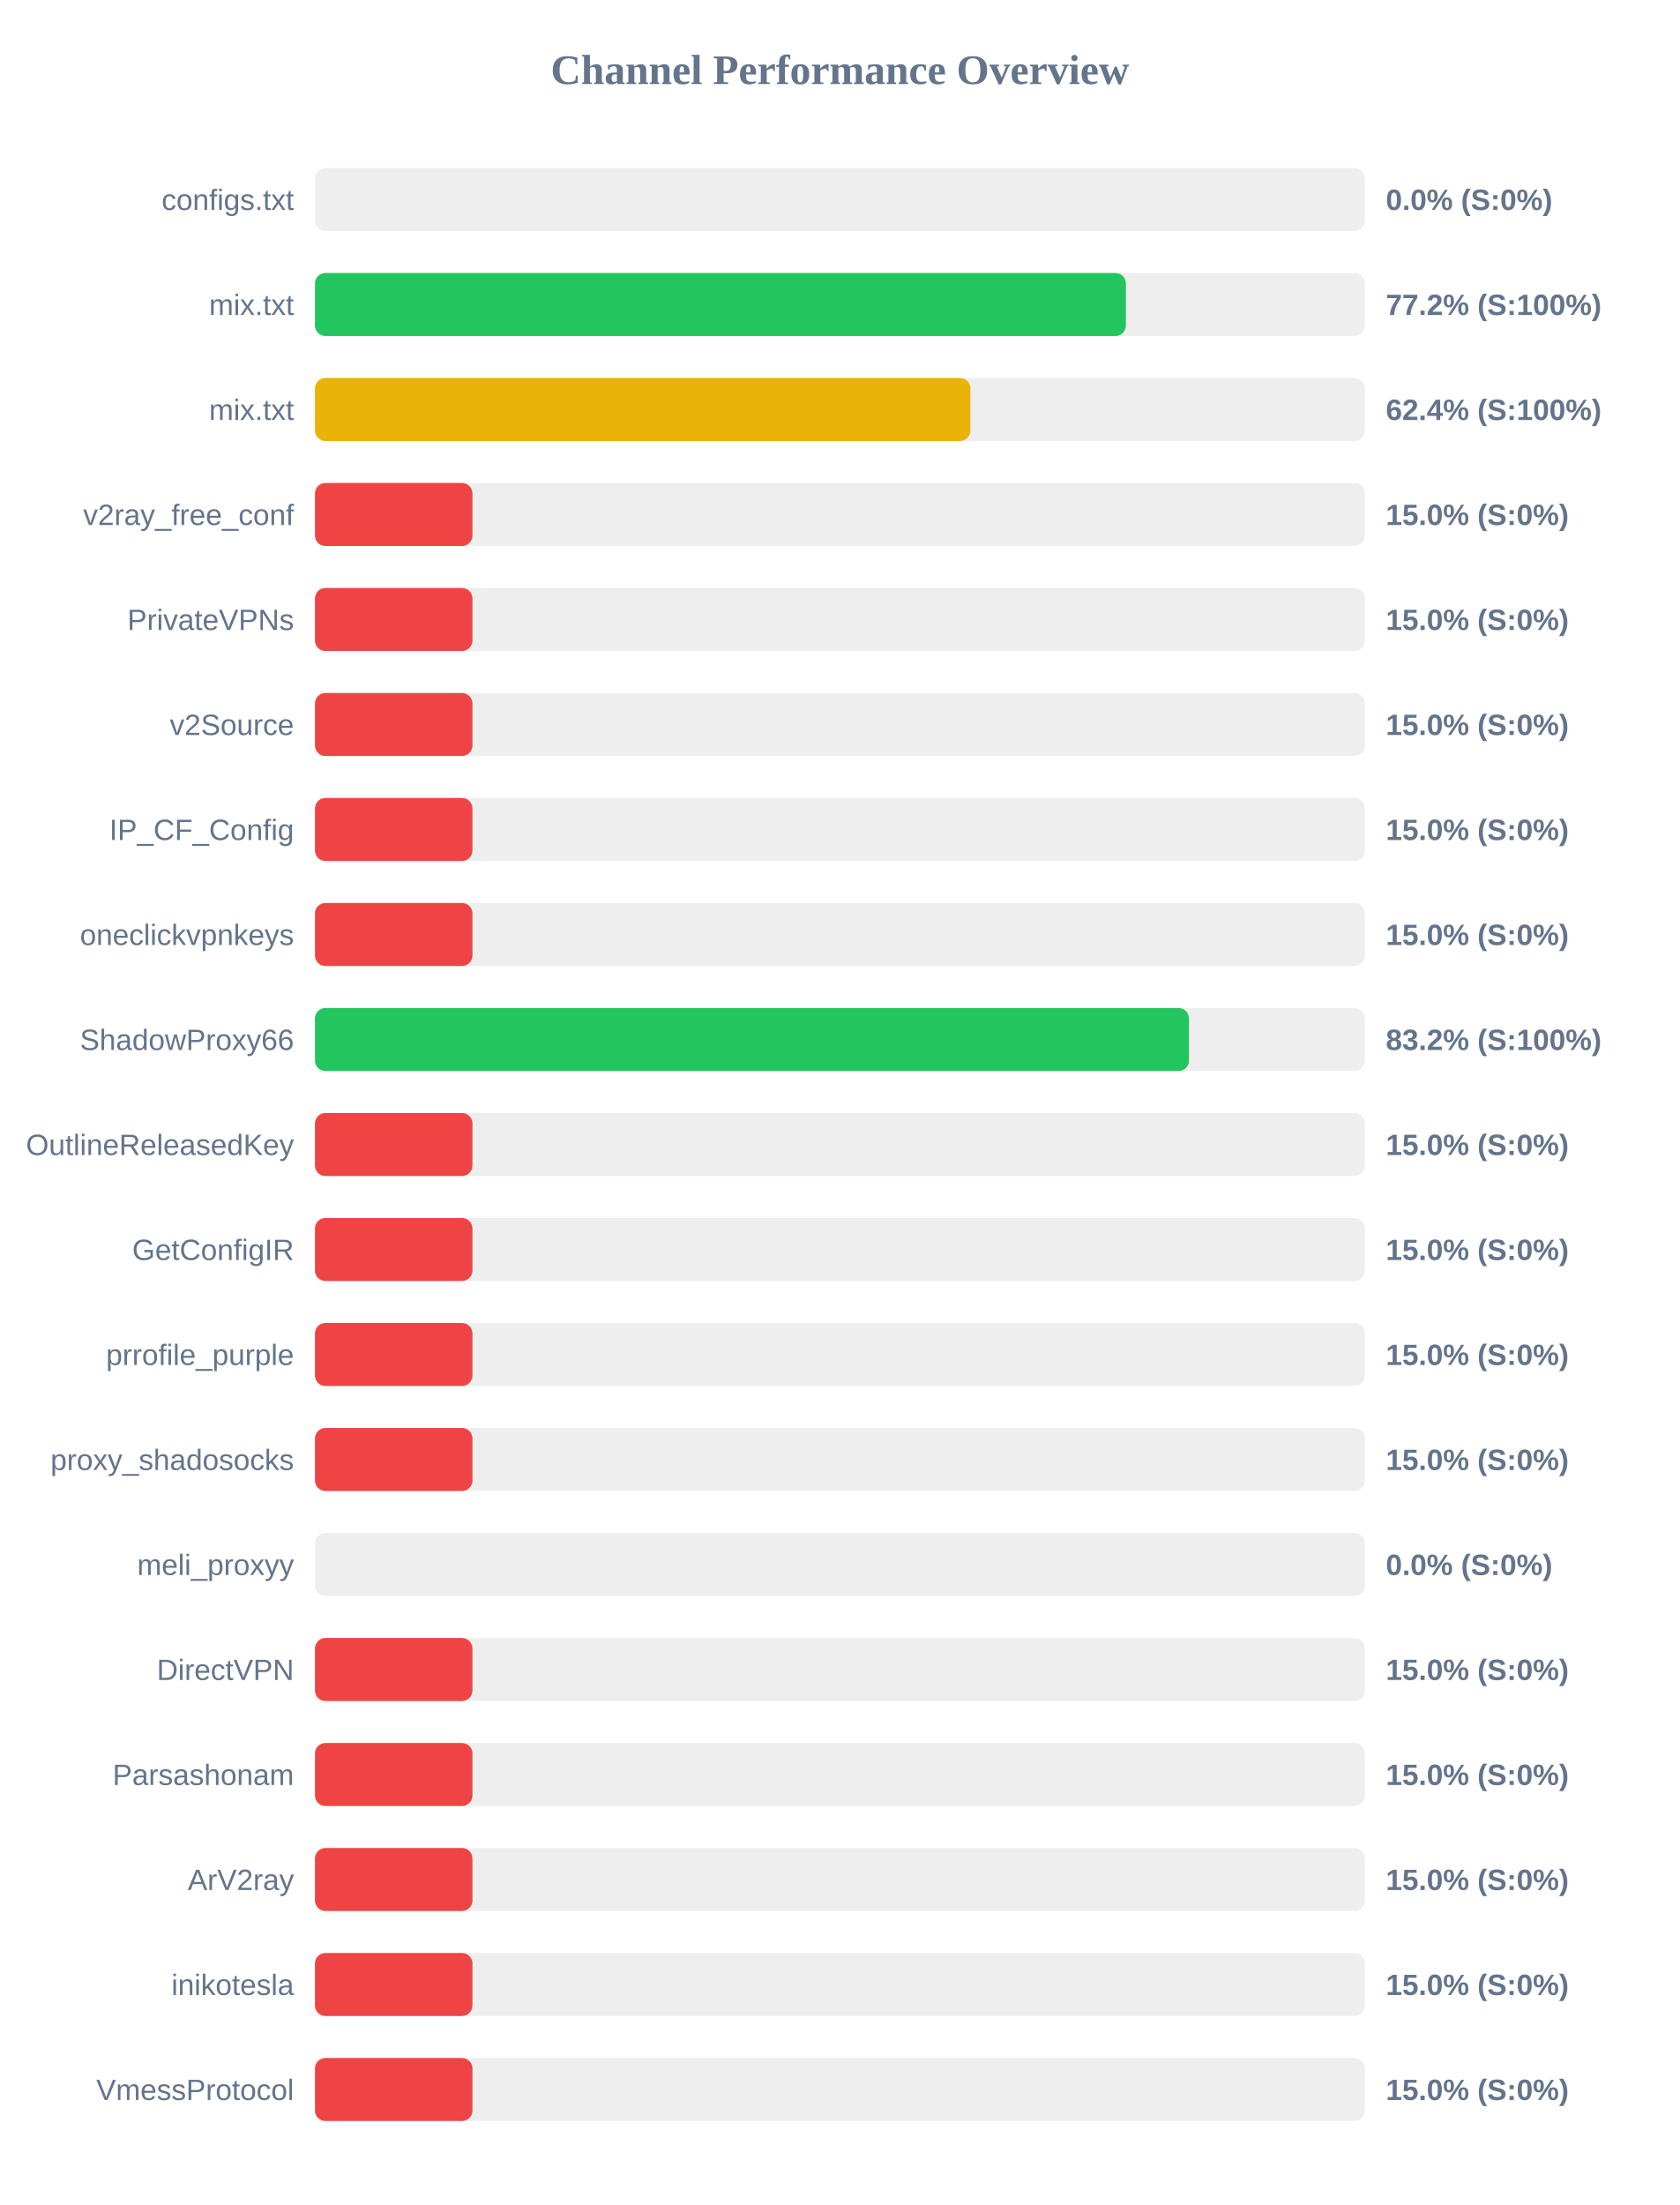
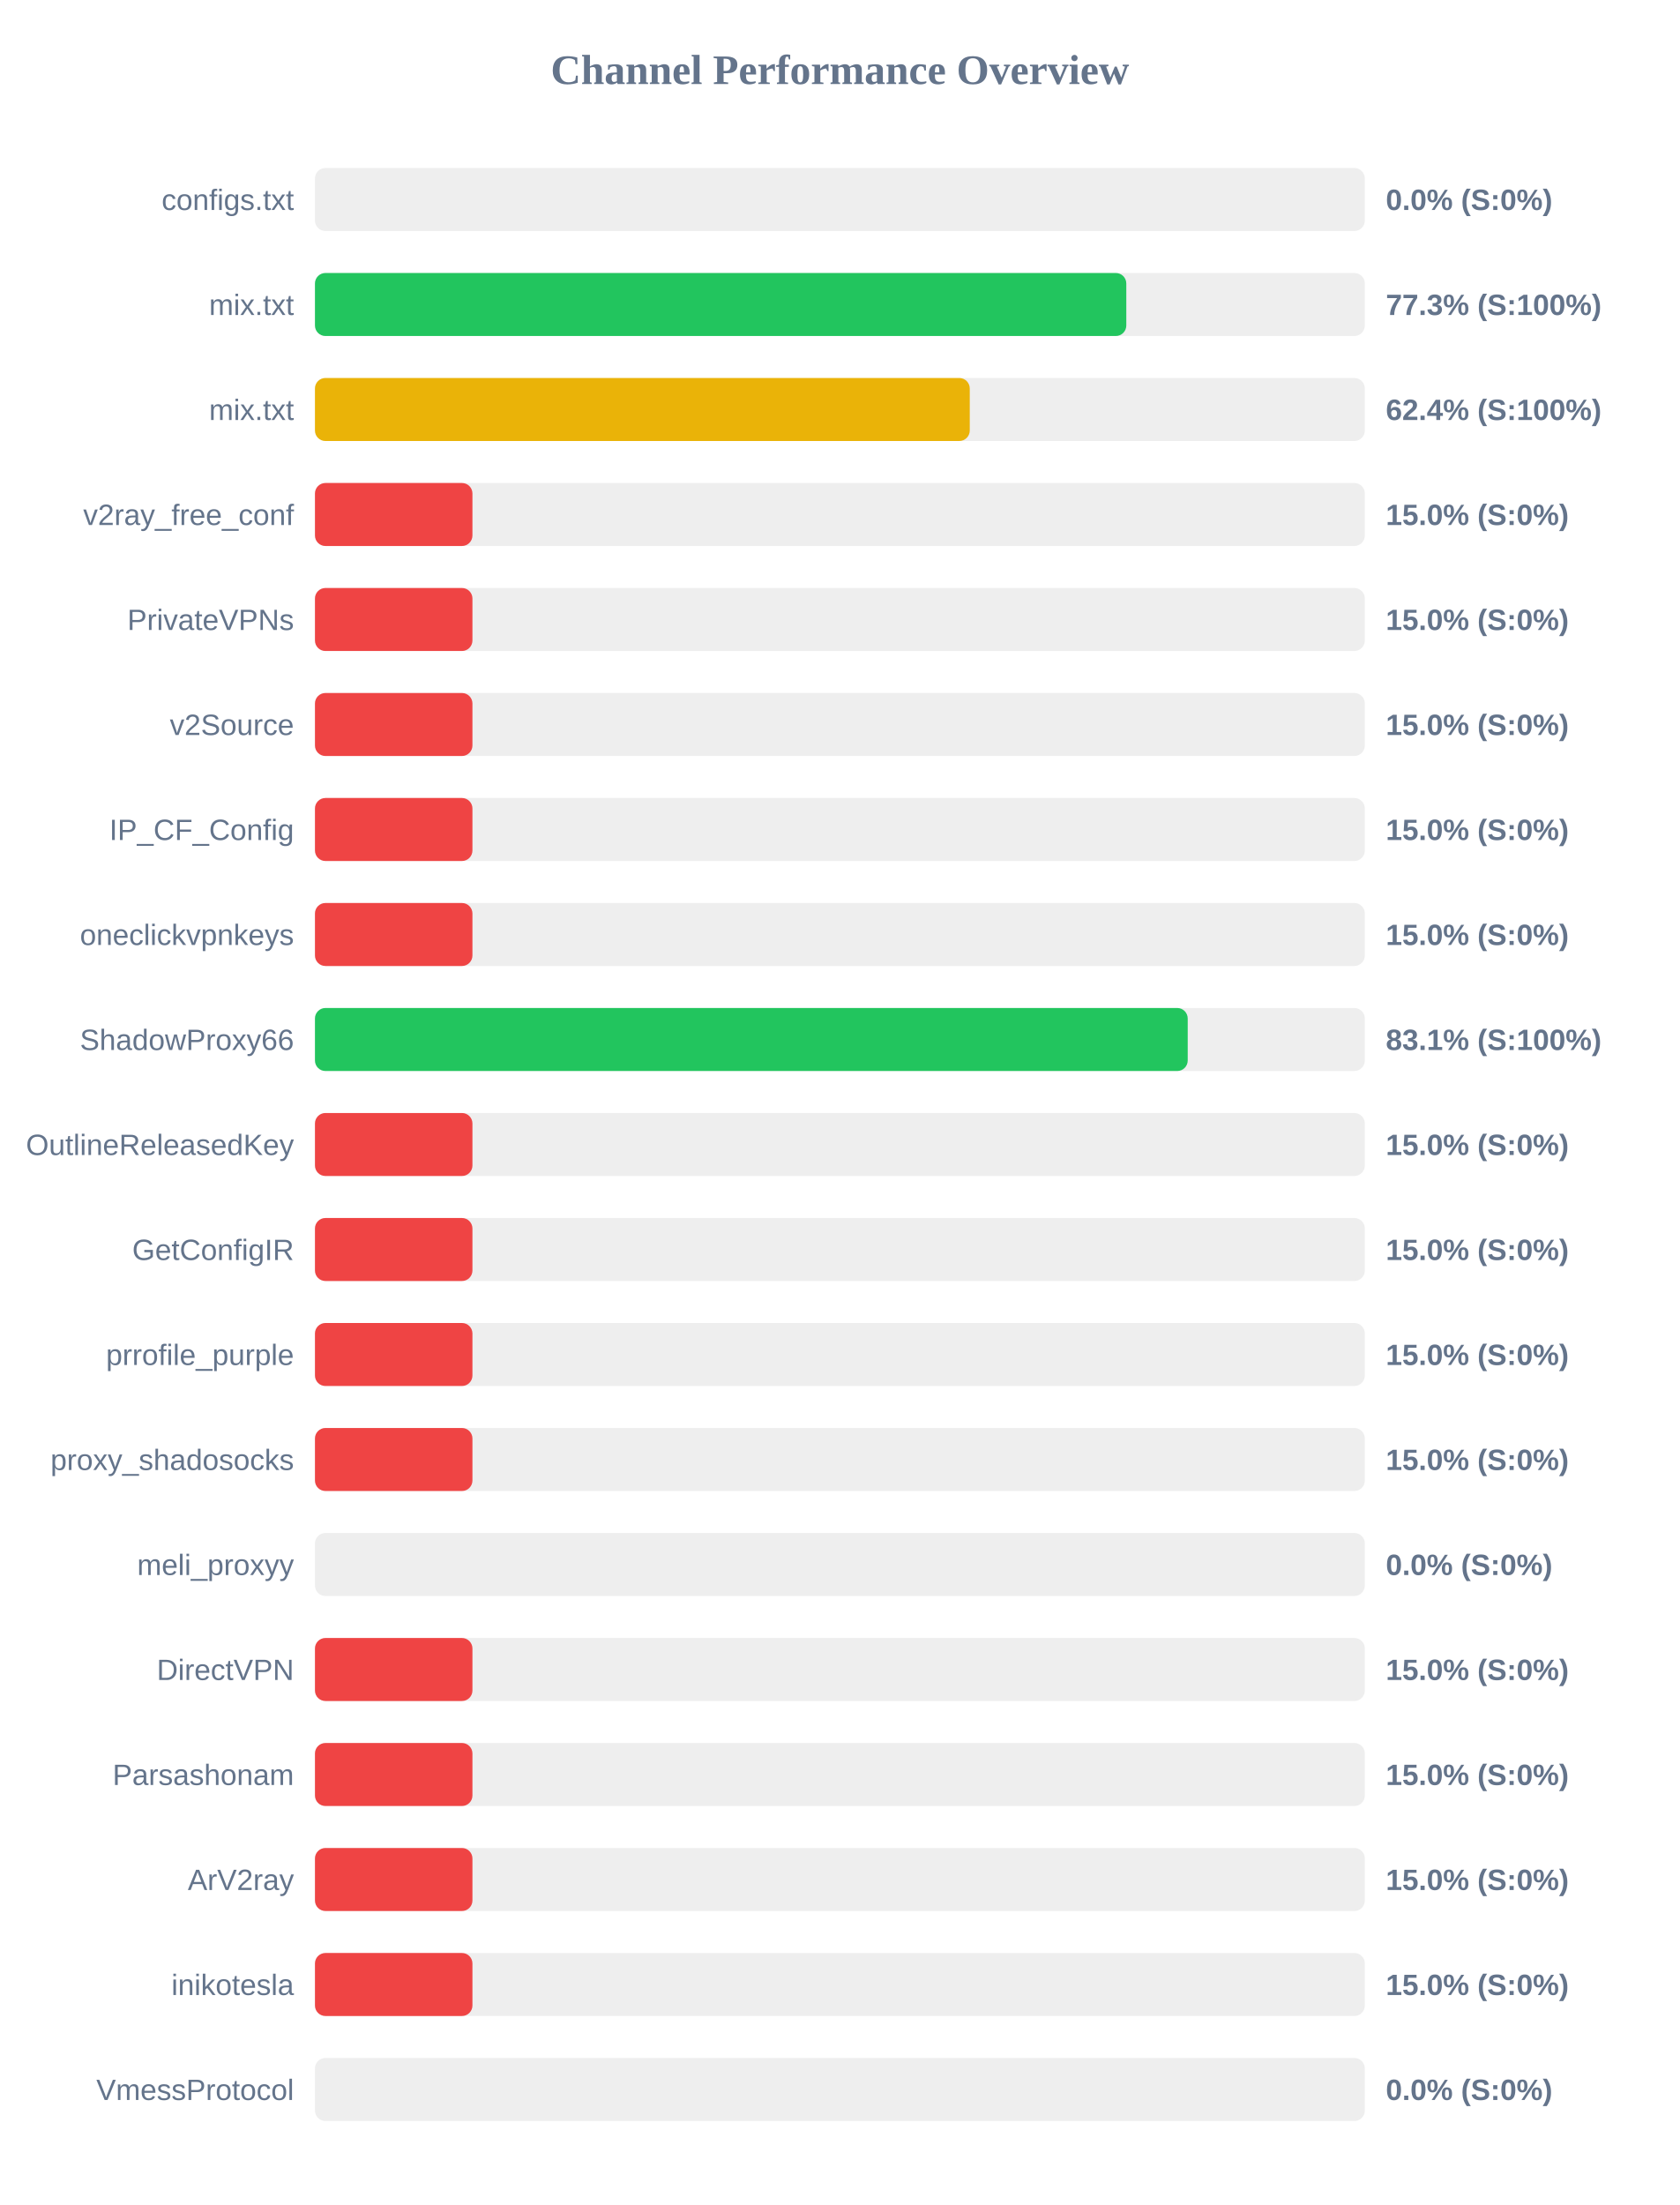
<svg xmlns="http://www.w3.org/2000/svg" width="800" height="1050" version="1.1">
  <style>
        .row { font: 14px Arial; fill: #64748b; }
        .score { font: bold 14px Arial; fill: #64748b; }
    </style>
  <text x="400" y="40" text-anchor="middle" font-size="20px" font-weight="bold" fill="#64748b">Channel Performance Overview</text>
  <rect x="150" y="80" width="500" height="30" fill="#eee" rx="5" />
  <rect x="150" y="80" width="0.0" height="30" fill="#ef4444" rx="5" />
  <text x="140" y="100" text-anchor="end" class="row">configs.txt</text>
  <text x="660" y="100" text-anchor="start" class="score">0.0% (S:0%)</text>
  <rect x="150" y="130" width="500" height="30" fill="#eee" rx="5" />
-   <rect x="150" y="130" width="386.2" height="30" fill="#22c55e" rx="5" />
+   <rect x="150" y="130" width="386.4" height="30" fill="#22c55e" rx="5" />
  <text x="140" y="150" text-anchor="end" class="row">mix.txt</text>
-   <text x="660" y="150" text-anchor="start" class="score">77.2% (S:100%)</text>
+   <text x="660" y="150" text-anchor="start" class="score">77.3% (S:100%)</text>
  <rect x="150" y="180" width="500" height="30" fill="#eee" rx="5" />
-   <rect x="150" y="180" width="312.15" height="30" fill="#eab308" rx="5" />
+   <rect x="150" y="180" width="311.85" height="30" fill="#eab308" rx="5" />
  <text x="140" y="200" text-anchor="end" class="row">mix.txt</text>
  <text x="660" y="200" text-anchor="start" class="score">62.4% (S:100%)</text>
  <rect x="150" y="230" width="500" height="30" fill="#eee" rx="5" />
  <rect x="150" y="230" width="75.0" height="30" fill="#ef4444" rx="5" />
  <text x="140" y="250" text-anchor="end" class="row">v2ray_free_conf</text>
  <text x="660" y="250" text-anchor="start" class="score">15.0% (S:0%)</text>
  <rect x="150" y="280" width="500" height="30" fill="#eee" rx="5" />
  <rect x="150" y="280" width="75.0" height="30" fill="#ef4444" rx="5" />
  <text x="140" y="300" text-anchor="end" class="row">PrivateVPNs</text>
  <text x="660" y="300" text-anchor="start" class="score">15.0% (S:0%)</text>
  <rect x="150" y="330" width="500" height="30" fill="#eee" rx="5" />
  <rect x="150" y="330" width="75.0" height="30" fill="#ef4444" rx="5" />
  <text x="140" y="350" text-anchor="end" class="row">v2Source</text>
  <text x="660" y="350" text-anchor="start" class="score">15.0% (S:0%)</text>
  <rect x="150" y="380" width="500" height="30" fill="#eee" rx="5" />
  <rect x="150" y="380" width="75.0" height="30" fill="#ef4444" rx="5" />
  <text x="140" y="400" text-anchor="end" class="row">IP_CF_Config</text>
  <text x="660" y="400" text-anchor="start" class="score">15.0% (S:0%)</text>
  <rect x="150" y="430" width="500" height="30" fill="#eee" rx="5" />
  <rect x="150" y="430" width="75.0" height="30" fill="#ef4444" rx="5" />
  <text x="140" y="450" text-anchor="end" class="row">oneclickvpnkeys</text>
  <text x="660" y="450" text-anchor="start" class="score">15.0% (S:0%)</text>
  <rect x="150" y="480" width="500" height="30" fill="#eee" rx="5" />
-   <rect x="150" y="480" width="416.25" height="30" fill="#22c55e" rx="5" />
+   <rect x="150" y="480" width="415.65" height="30" fill="#22c55e" rx="5" />
  <text x="140" y="500" text-anchor="end" class="row">ShadowProxy66</text>
-   <text x="660" y="500" text-anchor="start" class="score">83.2% (S:100%)</text>
+   <text x="660" y="500" text-anchor="start" class="score">83.1% (S:100%)</text>
  <rect x="150" y="530" width="500" height="30" fill="#eee" rx="5" />
  <rect x="150" y="530" width="75.0" height="30" fill="#ef4444" rx="5" />
  <text x="140" y="550" text-anchor="end" class="row">OutlineReleasedKey</text>
  <text x="660" y="550" text-anchor="start" class="score">15.0% (S:0%)</text>
  <rect x="150" y="580" width="500" height="30" fill="#eee" rx="5" />
  <rect x="150" y="580" width="75.0" height="30" fill="#ef4444" rx="5" />
  <text x="140" y="600" text-anchor="end" class="row">GetConfigIR</text>
  <text x="660" y="600" text-anchor="start" class="score">15.0% (S:0%)</text>
  <rect x="150" y="630" width="500" height="30" fill="#eee" rx="5" />
  <rect x="150" y="630" width="75.0" height="30" fill="#ef4444" rx="5" />
  <text x="140" y="650" text-anchor="end" class="row">prrofile_purple</text>
  <text x="660" y="650" text-anchor="start" class="score">15.0% (S:0%)</text>
  <rect x="150" y="680" width="500" height="30" fill="#eee" rx="5" />
  <rect x="150" y="680" width="75.0" height="30" fill="#ef4444" rx="5" />
  <text x="140" y="700" text-anchor="end" class="row">proxy_shadosocks</text>
  <text x="660" y="700" text-anchor="start" class="score">15.0% (S:0%)</text>
  <rect x="150" y="730" width="500" height="30" fill="#eee" rx="5" />
  <rect x="150" y="730" width="0.0" height="30" fill="#ef4444" rx="5" />
  <text x="140" y="750" text-anchor="end" class="row">meli_proxyy</text>
  <text x="660" y="750" text-anchor="start" class="score">0.0% (S:0%)</text>
  <rect x="150" y="780" width="500" height="30" fill="#eee" rx="5" />
  <rect x="150" y="780" width="75.0" height="30" fill="#ef4444" rx="5" />
  <text x="140" y="800" text-anchor="end" class="row">DirectVPN</text>
  <text x="660" y="800" text-anchor="start" class="score">15.0% (S:0%)</text>
  <rect x="150" y="830" width="500" height="30" fill="#eee" rx="5" />
  <rect x="150" y="830" width="75.0" height="30" fill="#ef4444" rx="5" />
  <text x="140" y="850" text-anchor="end" class="row">Parsashonam</text>
  <text x="660" y="850" text-anchor="start" class="score">15.0% (S:0%)</text>
  <rect x="150" y="880" width="500" height="30" fill="#eee" rx="5" />
  <rect x="150" y="880" width="75.0" height="30" fill="#ef4444" rx="5" />
  <text x="140" y="900" text-anchor="end" class="row">ArV2ray</text>
  <text x="660" y="900" text-anchor="start" class="score">15.0% (S:0%)</text>
  <rect x="150" y="930" width="500" height="30" fill="#eee" rx="5" />
  <rect x="150" y="930" width="75.0" height="30" fill="#ef4444" rx="5" />
  <text x="140" y="950" text-anchor="end" class="row">inikotesla</text>
  <text x="660" y="950" text-anchor="start" class="score">15.0% (S:0%)</text>
  <rect x="150" y="980" width="500" height="30" fill="#eee" rx="5" />
-   <rect x="150" y="980" width="75.0" height="30" fill="#ef4444" rx="5" />
+   <rect x="150" y="980" width="0.0" height="30" fill="#ef4444" rx="5" />
  <text x="140" y="1000" text-anchor="end" class="row">VmessProtocol</text>
-   <text x="660" y="1000" text-anchor="start" class="score">15.0% (S:0%)</text>
+   <text x="660" y="1000" text-anchor="start" class="score">0.0% (S:0%)</text>
</svg>
